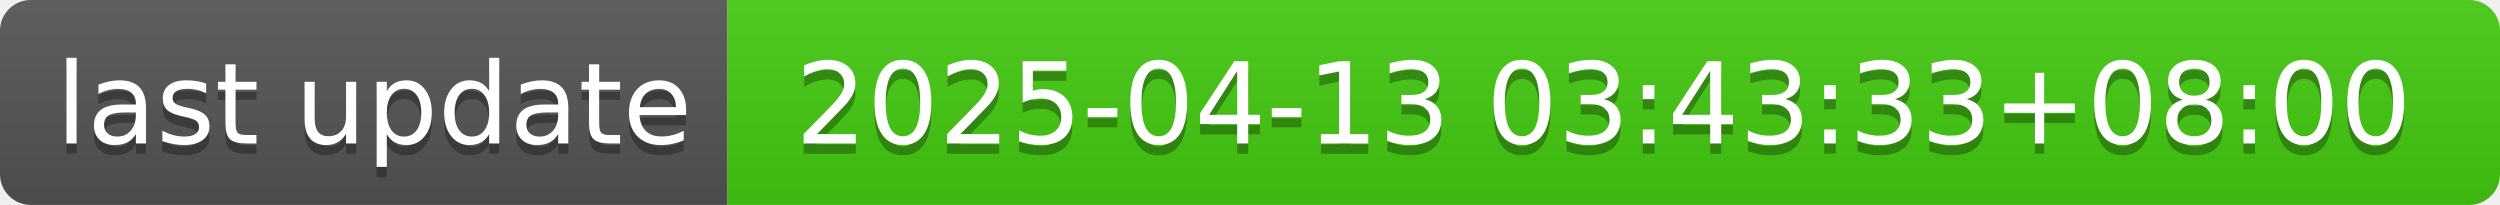
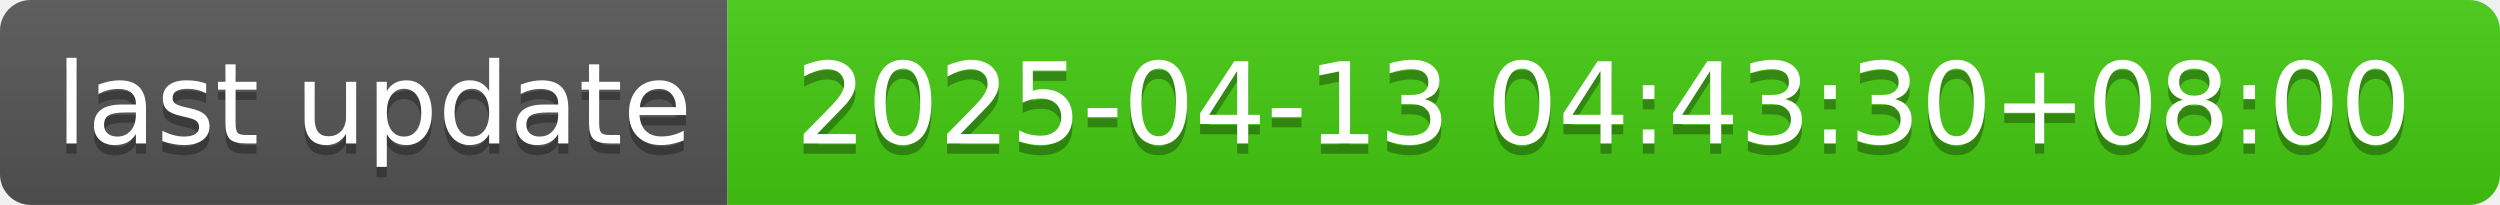
- <svg xmlns="http://www.w3.org/2000/svg" width="244" height="20" role="img" aria-label="last update: 2025-04-13 03:43:33+08:00">
+ <svg xmlns="http://www.w3.org/2000/svg" width="244" height="20" role="img" aria-label="last update: 2025-04-13 04:43:30+08:00">
  <linearGradient id="s" x2="0" y2="100%">
    <stop offset="0" stop-color="#bbb" stop-opacity=".1" />
    <stop offset="1" stop-opacity=".1" />
  </linearGradient>
  <clipPath id="r">
    <rect width="244" height="20" rx="3" fill="#fff" />
  </clipPath>
  <g clip-path="url(#r)">
    <rect width="71" height="20" fill="#555" />
    <rect x="71" width="173" height="20" fill="#4c1" />
    <rect width="244" height="20" fill="url(#s)" />
  </g>
  <g fill="#fff" text-anchor="middle" font-family="Verdana,Geneva,DejaVu Sans,sans-serif" text-rendering="geometricPrecision" font-size="110">
    <text aria-hidden="true" x="365" y="150" fill="#010101" fill-opacity=".3" transform="scale(.1)" textLength="610">last update</text>
    <text x="365" y="140" transform="scale(.1)" fill="#fff" textLength="610">last update</text>
-     <text aria-hidden="true" x="1565" y="150" fill="#010101" fill-opacity=".3" transform="scale(.1)" textLength="1630">2025-04-13 03:43:33+08:00</text>
-     <text x="1565" y="140" transform="scale(.1)" fill="#fff" textLength="1630">2025-04-13 03:43:33+08:00</text>
+     <text aria-hidden="true" x="1565" y="150" fill="#010101" fill-opacity=".3" transform="scale(.1)" textLength="1630">2025-04-13 04:43:30+08:00</text>
+     <text x="1565" y="140" transform="scale(.1)" fill="#fff" textLength="1630">2025-04-13 04:43:30+08:00</text>
  </g>
</svg>
